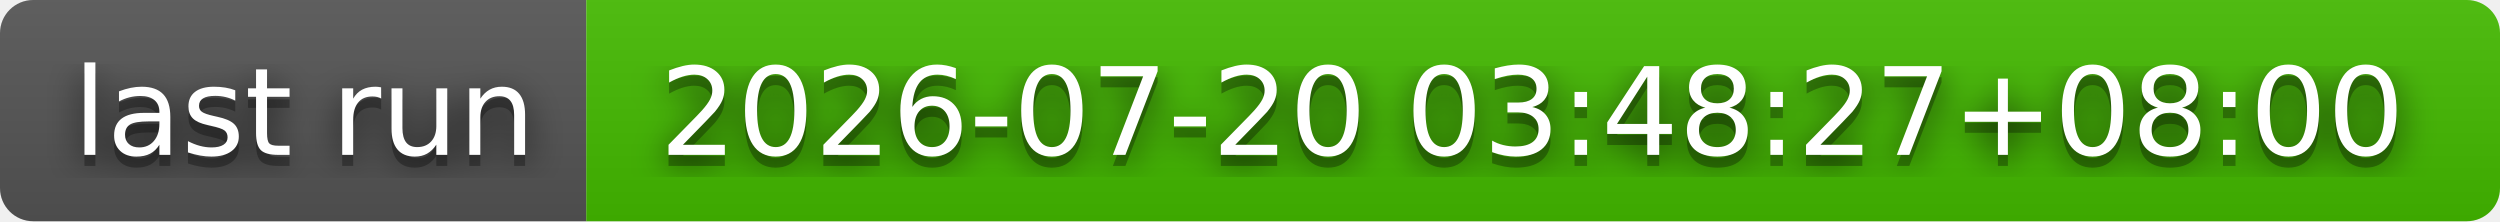
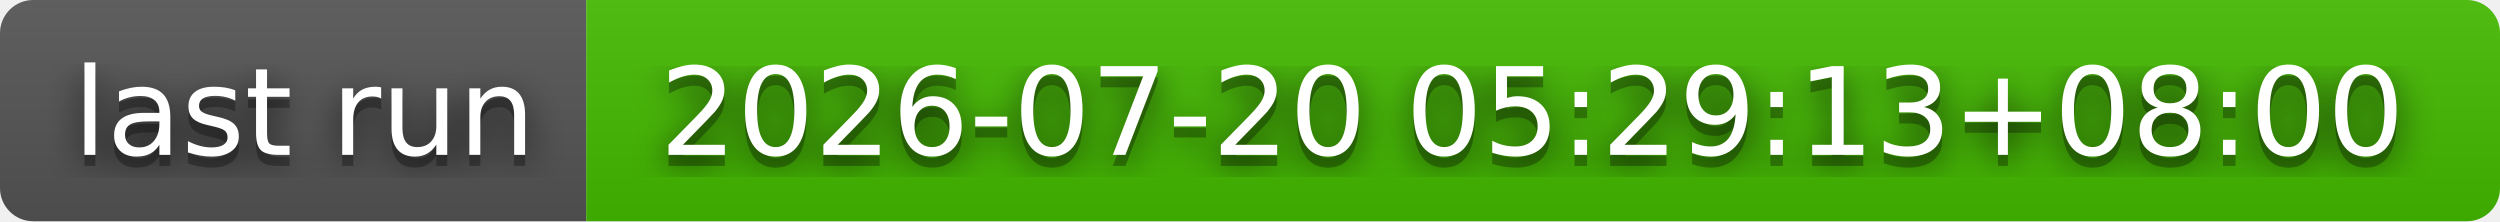
- <svg xmlns="http://www.w3.org/2000/svg" width="226" height="20" role="img" aria-label="last run: 2026-07-20 03:48:27+08:00">
+ <svg xmlns="http://www.w3.org/2000/svg" width="226" height="20" role="img" aria-label="last run: 2026-07-20 05:29:13+08:00">
  <filter id="blur">
    <feGaussianBlur stdDeviation="16" />
  </filter>
  <linearGradient id="s" x2="0" y2="100%">
    <stop offset="0" stop-color="#bbb" stop-opacity=".1" />
    <stop offset="1" stop-opacity=".1" />
  </linearGradient>
  <clipPath id="r">
    <rect width="226" height="20" rx="3" />
  </clipPath>
  <g clip-path="url(#r)">
    <rect width="53" height="20" fill="#555" />
    <rect x="53" width="173" height="20" fill="#4b0" />
    <rect width="226" height="20" fill="url(#s)" />
  </g>
  <g fill="#fff" text-anchor="middle" font-family="Verdana,Geneva,DejaVu Sans,sans-serif" text-rendering="geometricPrecision" font-size="110">
    <g transform="scale(.1)">
      <g aria-hidden="true" fill="#010101">
        <text x="275" y="150" fill-opacity=".8" filter="url(#blur)" textLength="430">last run</text>
        <text x="275" y="150" fill-opacity=".3" textLength="430">last run</text>
      </g>
      <text x="275" y="140" textLength="430">last run</text>
    </g>
    <g transform="scale(.1)">
      <g aria-hidden="true" fill="#010101">
-         <text x="1385" y="150" fill-opacity=".8" filter="url(#blur)" textLength="1630">2026-07-20 03:48:27+08:00</text>
-         <text x="1385" y="150" fill-opacity=".3" textLength="1630">2026-07-20 03:48:27+08:00</text>
+         <text x="1385" y="150" fill-opacity=".8" filter="url(#blur)" textLength="1630">2026-07-20 05:29:13+08:00</text>
+         <text x="1385" y="150" fill-opacity=".3" textLength="1630">2026-07-20 05:29:13+08:00</text>
      </g>
-       <text x="1385" y="140" textLength="1630">2026-07-20 03:48:27+08:00</text>
+       <text x="1385" y="140" textLength="1630">2026-07-20 05:29:13+08:00</text>
    </g>
  </g>
</svg>
